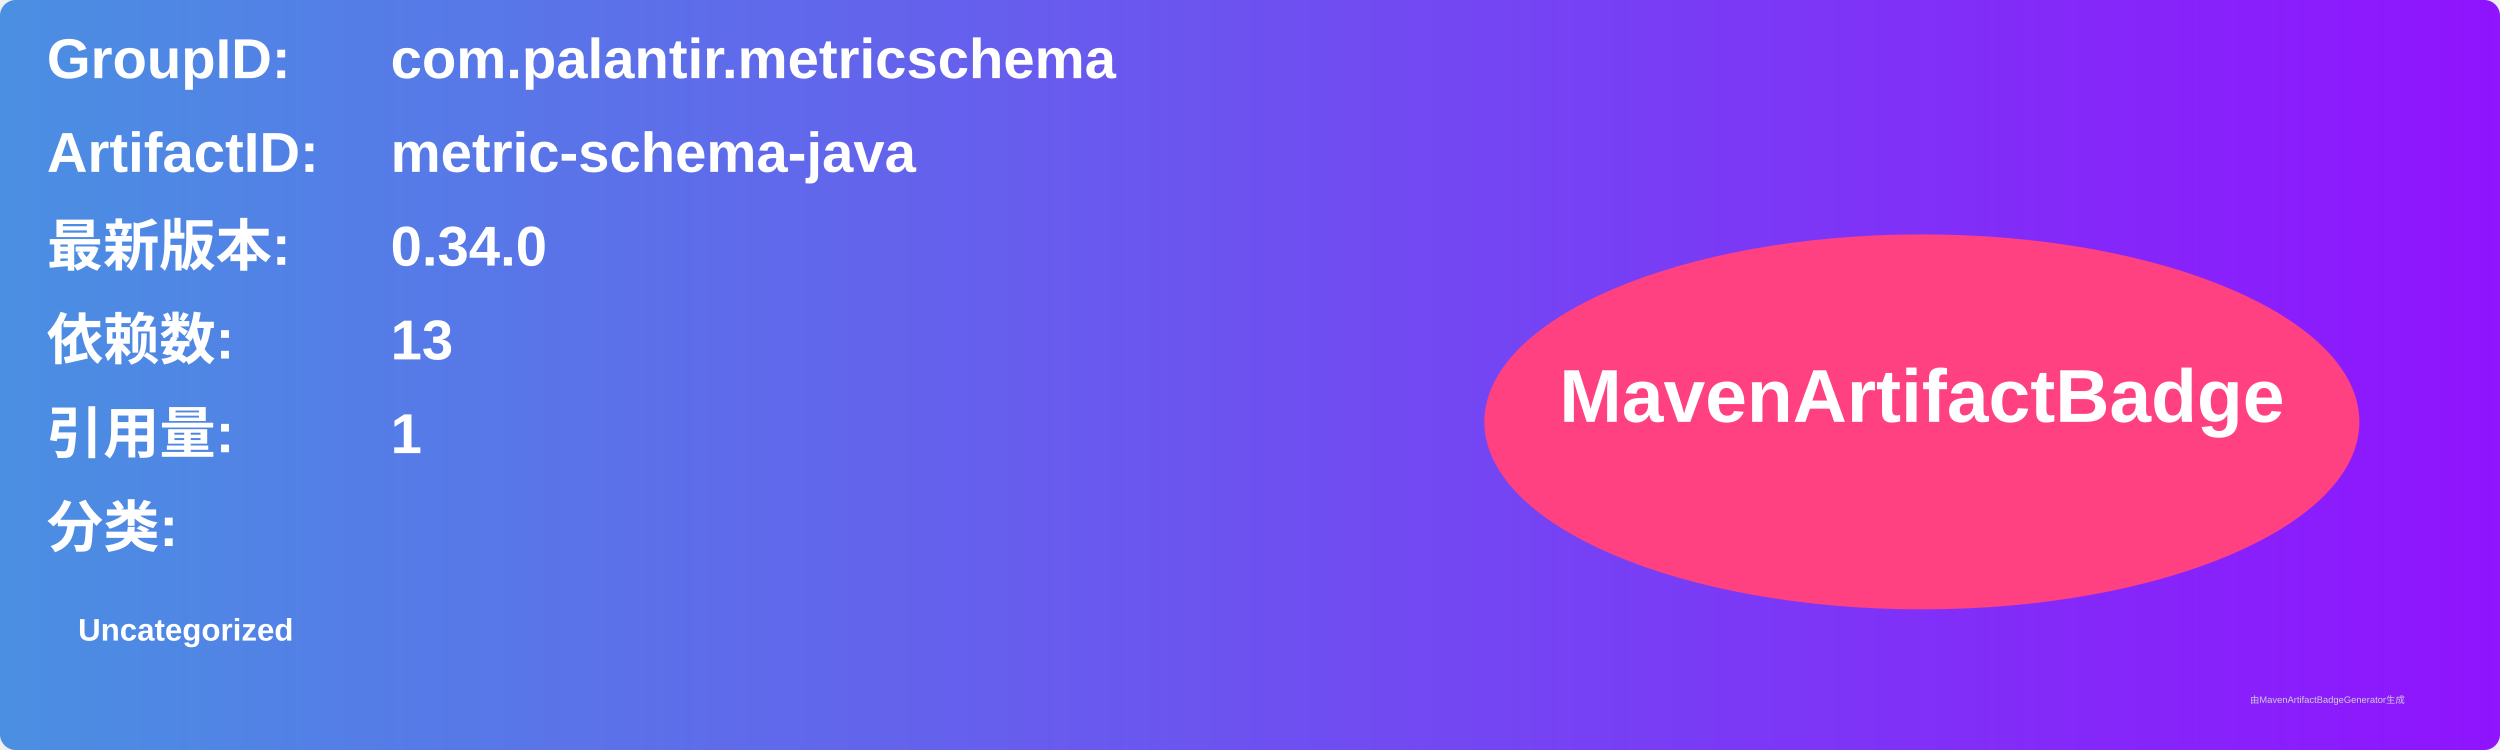
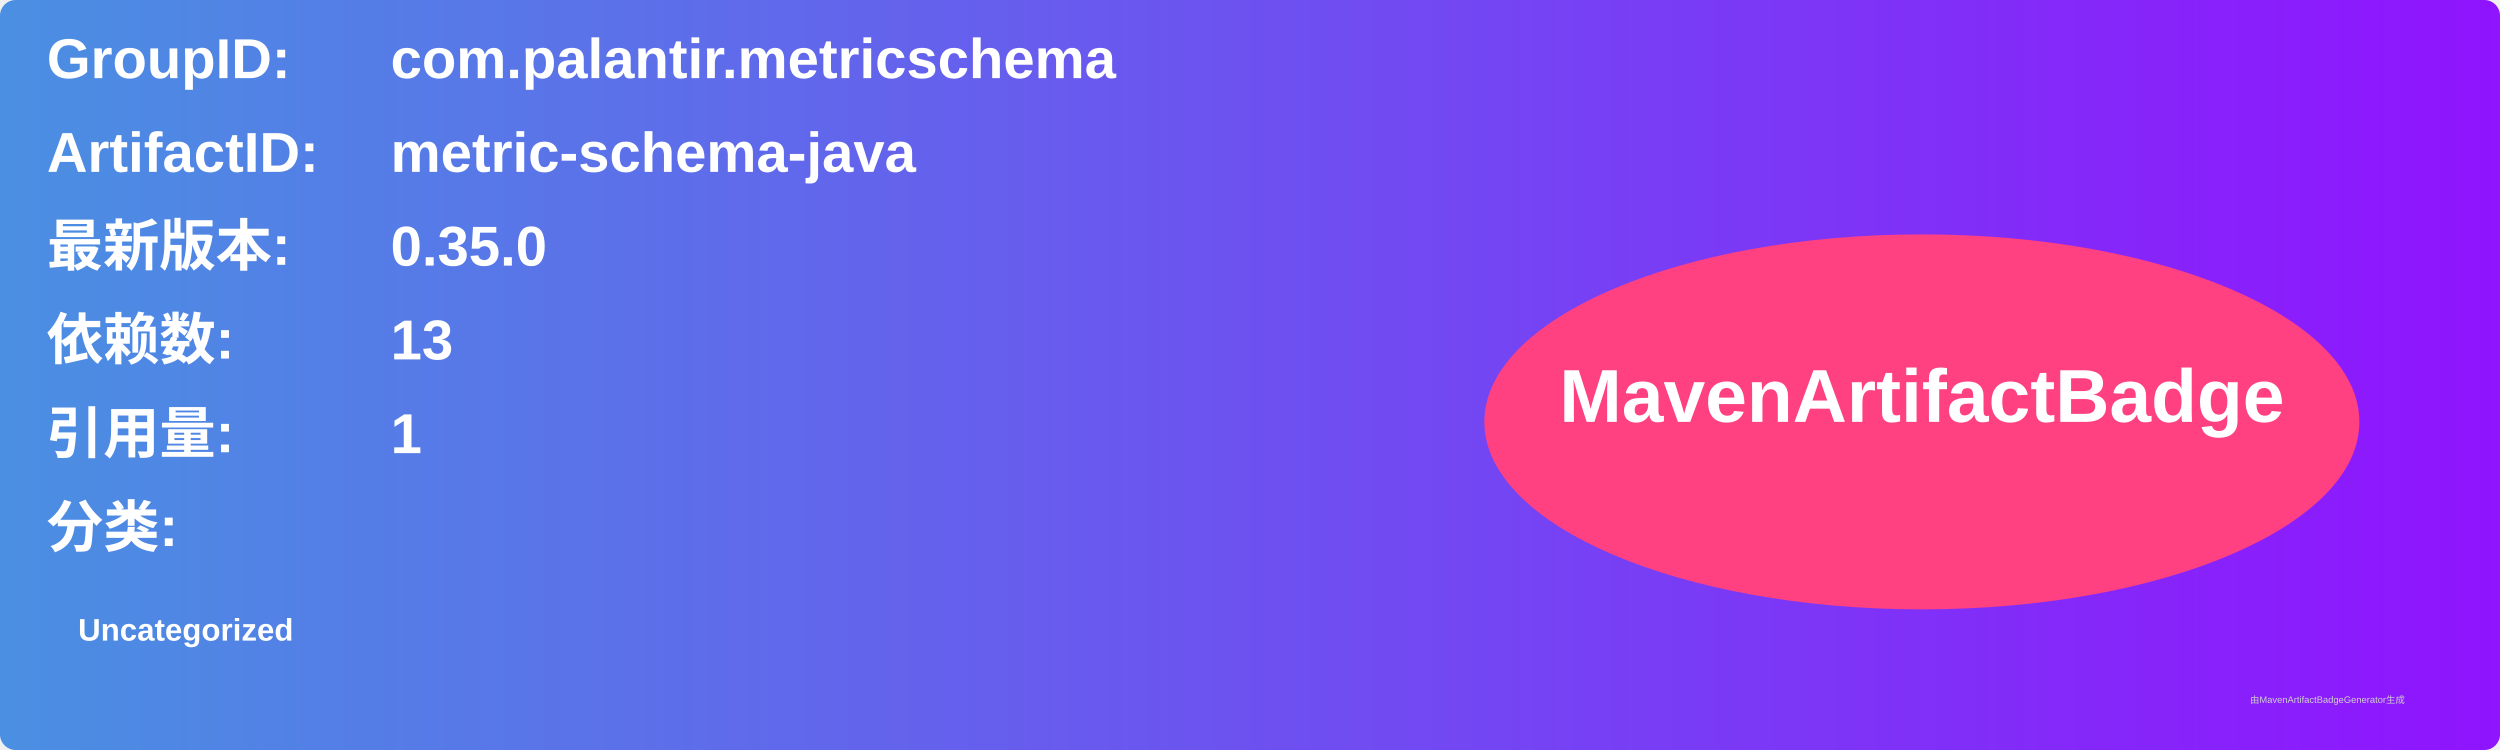
<svg xmlns="http://www.w3.org/2000/svg" width="800" height="240" viewBox="0 0 800 240">
  <linearGradient id="grad" x1="0%" y1="0%" x2="100%" y2="0%">
    <stop offset="0%" stop-color="#4a90e2" />
    <stop offset="100%" stop-color="#9013fe" />
  </linearGradient>
  <rect width="100%" height="100%" rx="5" ry="5" fill="url(#grad)" />
  <g transform="translate(15, 15)">
    <text x="0" y="10" font-family="Arial" font-size="18" fill="white" font-weight="bold" width="260">GroupID:</text>
    <text x="110" y="10" font-family="Arial" font-size="18" fill="white" font-weight="bold" width="460">com.palantir.metricschema</text>
    <text x="0" y="40" font-family="Arial" font-size="18" fill="white" font-weight="bold" width="260">ArtifactID:</text>
    <text x="110" y="40" font-family="Arial" font-size="18" fill="white" font-weight="bold" width="460">metric-schema-java</text>
    <text x="0" y="70" font-family="Arial" font-size="18" fill="white" font-weight="bold">最新版本:</text>
    <text x="110" y="70" font-family="Arial" font-size="18" fill="white" font-weight="bold">
-       <tspan font-weight="bold">0.34.0</tspan>
+       <tspan font-weight="bold">0.35.0</tspan>
    </text>
    <text x="0" y="100" font-family="Arial" font-size="18" fill="white" font-weight="bold">依赖数: </text>
    <text x="110" y="100" font-family="Arial" font-size="18" fill="white">
      <tspan font-weight="bold">13</tspan>
    </text>
    <text x="0" y="130" font-family="Arial" font-size="18" fill="white" font-weight="bold">引用量: </text>
    <text x="110" y="130" font-family="Arial" font-size="18" fill="white">
      <tspan font-weight="bold">1</tspan>
    </text>
    <text x="0" y="160" font-family="Arial" font-size="18" fill="white" font-weight="bold">分类:</text>
    <text x="10" y="190" font-family="Arial" font-size="10" fill="white">
      <tspan font-weight="bold">Uncategorized</tspan>
    </text>
    <ellipse cx="600" cy="120" rx="140" ry="60" fill="#ff4081" />
    <text x="600" y="120" text-anchor="middle" font-family="Arial" font-size="24" fill="white" font-weight="bold">MavenArtifactBadge</text>
  </g>
  <text x="720" y="225" font-family="Arial" font-size="3" fill="#d0d0d0">由MavenArtifactBadgeGenerator生成</text>
</svg>
